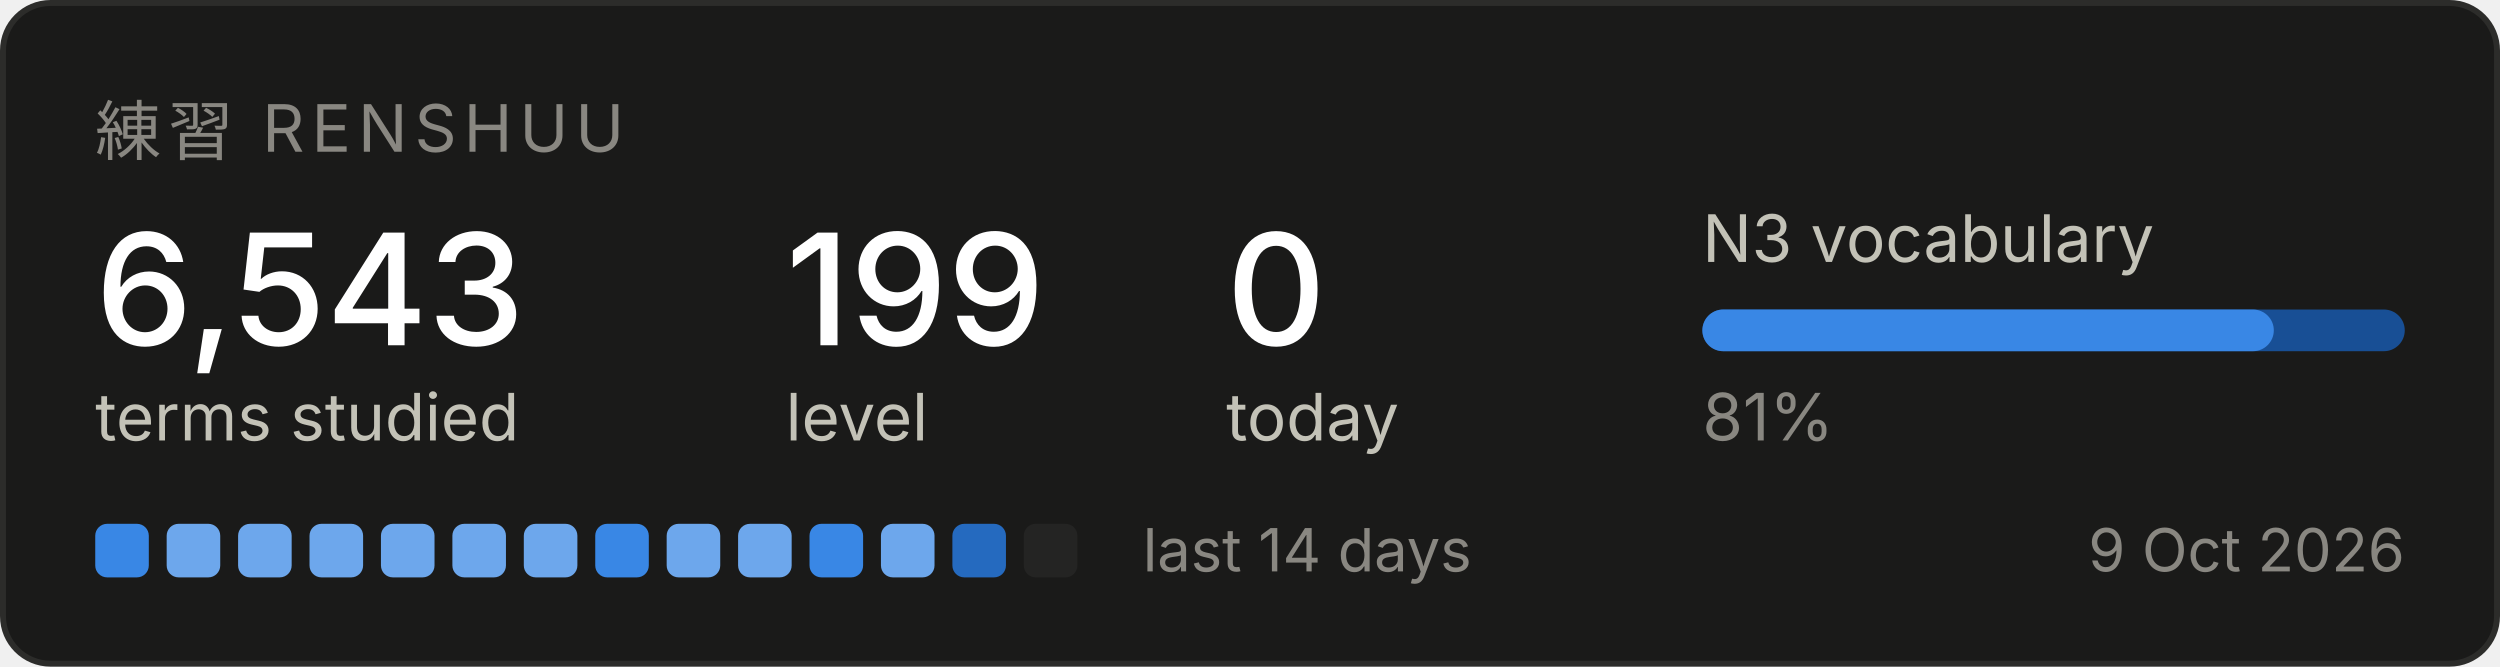
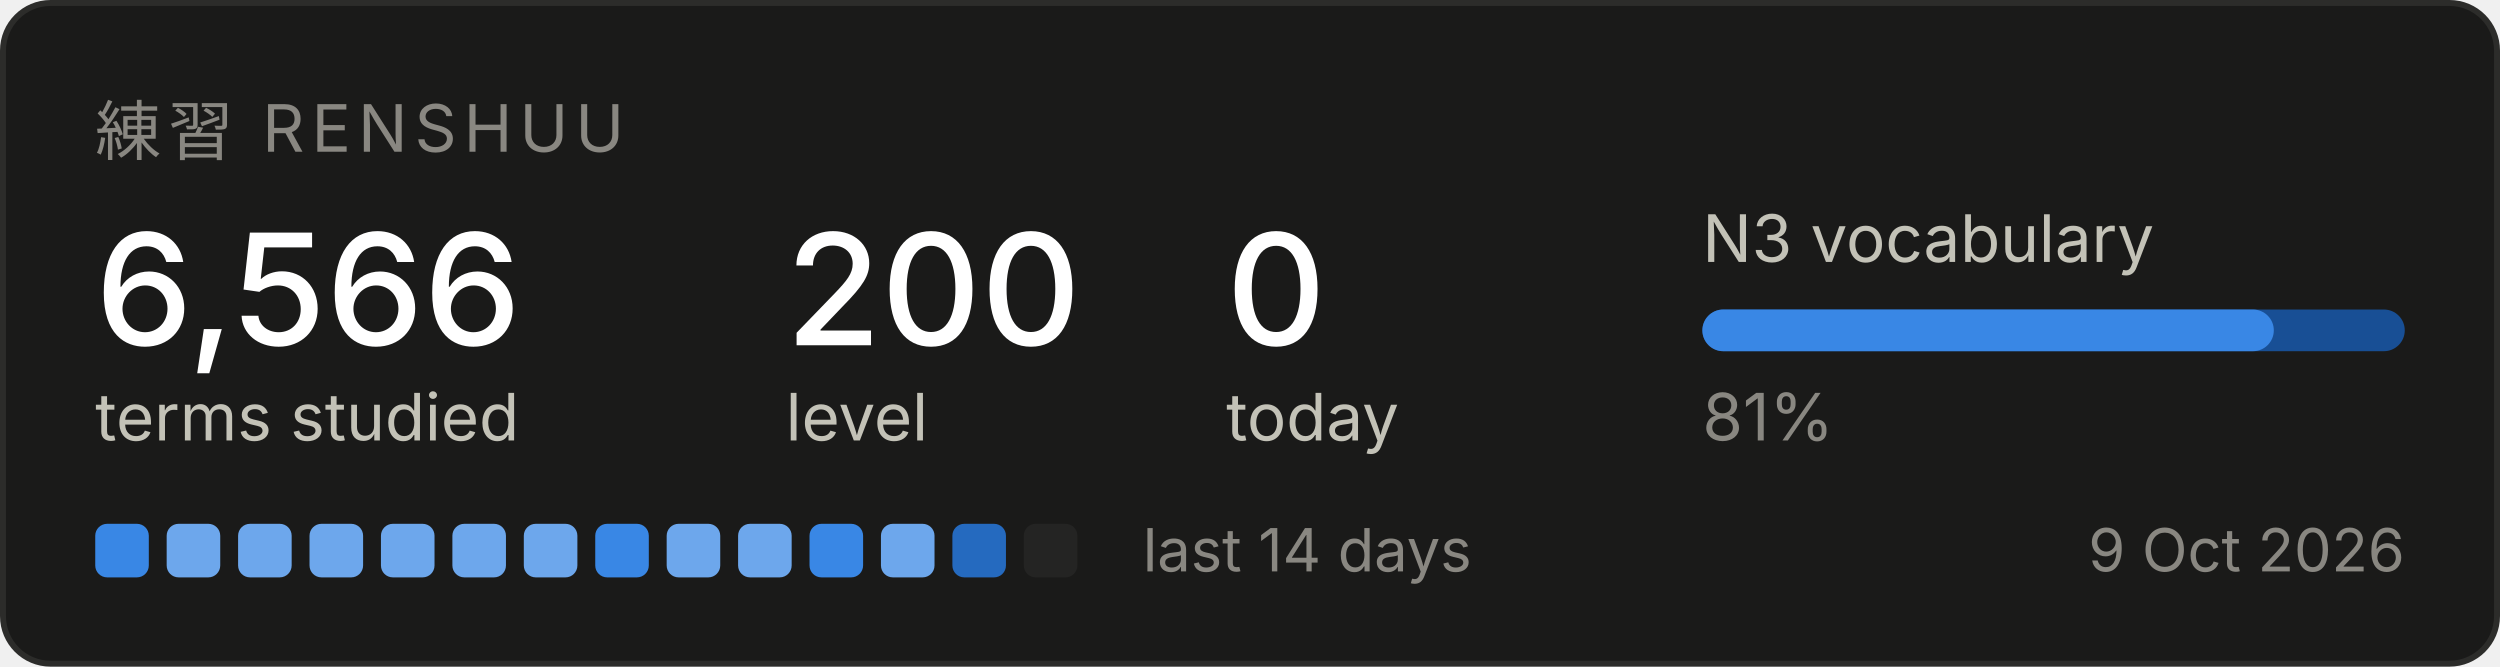
<svg xmlns="http://www.w3.org/2000/svg" width="420" height="112" viewBox="0 0 420 112" role="img" aria-label="Renshuu study progress">
  <rect x="0.5" y="0.5" width="419" height="111" rx="8" fill="#1a1a19" stroke="#2c2c2a" />
  <text x="16" y="26" font-family="system-ui, -apple-system, Segoe UI, sans-serif" font-size="11" fill="#898781" letter-spacing="1.2">練習  RENSHUU</text>
-   <text x="16" y="58" font-family="system-ui, -apple-system, Segoe UI, sans-serif" font-size="26" fill="#ffffff" font-weight="500">6,543</text>
+   <text x="16" y="58" font-family="system-ui, -apple-system, Segoe UI, sans-serif" font-size="26" fill="#ffffff" font-weight="500">6,566</text>
  <text x="16" y="74" font-family="system-ui, -apple-system, Segoe UI, sans-serif" font-size="11" fill="#c3c2b7">terms studied</text>
-   <text x="132" y="58" font-family="system-ui, -apple-system, Segoe UI, sans-serif" font-size="26" fill="#ffffff" font-weight="500">199</text>
+   <text x="132" y="58" font-family="system-ui, -apple-system, Segoe UI, sans-serif" font-size="26" fill="#ffffff" font-weight="500">200</text>
  <text x="132" y="74" font-family="system-ui, -apple-system, Segoe UI, sans-serif" font-size="11" fill="#c3c2b7">level</text>
  <text x="206" y="58" font-family="system-ui, -apple-system, Segoe UI, sans-serif" font-size="26" fill="#ffffff" font-weight="500">0</text>
  <text x="206" y="74" font-family="system-ui, -apple-system, Segoe UI, sans-serif" font-size="11" fill="#c3c2b7">today</text>
  <text x="286" y="44" font-family="system-ui, -apple-system, Segoe UI, sans-serif" font-size="11" fill="#c3c2b7">N3 vocabulary</text>
  <rect x="286" y="52" width="118" height="7" rx="3.5" fill="#184f95" />
  <rect x="286" y="52" width="96" height="7" rx="3.5" fill="#3987e5" />
  <text x="286" y="74" font-family="system-ui, -apple-system, Segoe UI, sans-serif" font-size="11" fill="#898781">81%</text>
  <rect x="16" y="88" width="9" height="9" rx="2" fill="#3987e5" />
  <rect x="28" y="88" width="9" height="9" rx="2" fill="#6da7ec" />
  <rect x="40" y="88" width="9" height="9" rx="2" fill="#6da7ec" />
  <rect x="52" y="88" width="9" height="9" rx="2" fill="#6da7ec" />
  <rect x="64" y="88" width="9" height="9" rx="2" fill="#6da7ec" />
  <rect x="76" y="88" width="9" height="9" rx="2" fill="#6da7ec" />
  <rect x="88" y="88" width="9" height="9" rx="2" fill="#6da7ec" />
  <rect x="100" y="88" width="9" height="9" rx="2" fill="#3987e5" />
  <rect x="112" y="88" width="9" height="9" rx="2" fill="#6da7ec" />
  <rect x="124" y="88" width="9" height="9" rx="2" fill="#6da7ec" />
  <rect x="136" y="88" width="9" height="9" rx="2" fill="#3987e5" />
  <rect x="148" y="88" width="9" height="9" rx="2" fill="#6da7ec" />
  <rect x="160" y="88" width="9" height="9" rx="2" fill="#256abf" />
  <rect x="172" y="88" width="9" height="9" rx="2" fill="#242423" />
  <text x="192" y="96" font-family="system-ui, -apple-system, Segoe UI, sans-serif" font-size="10" fill="#898781">last 14 days</text>
  <text x="404" y="96" font-family="system-ui, -apple-system, Segoe UI, sans-serif" font-size="10" fill="#898781" text-anchor="end">9 Oct 2026</text>
</svg>
